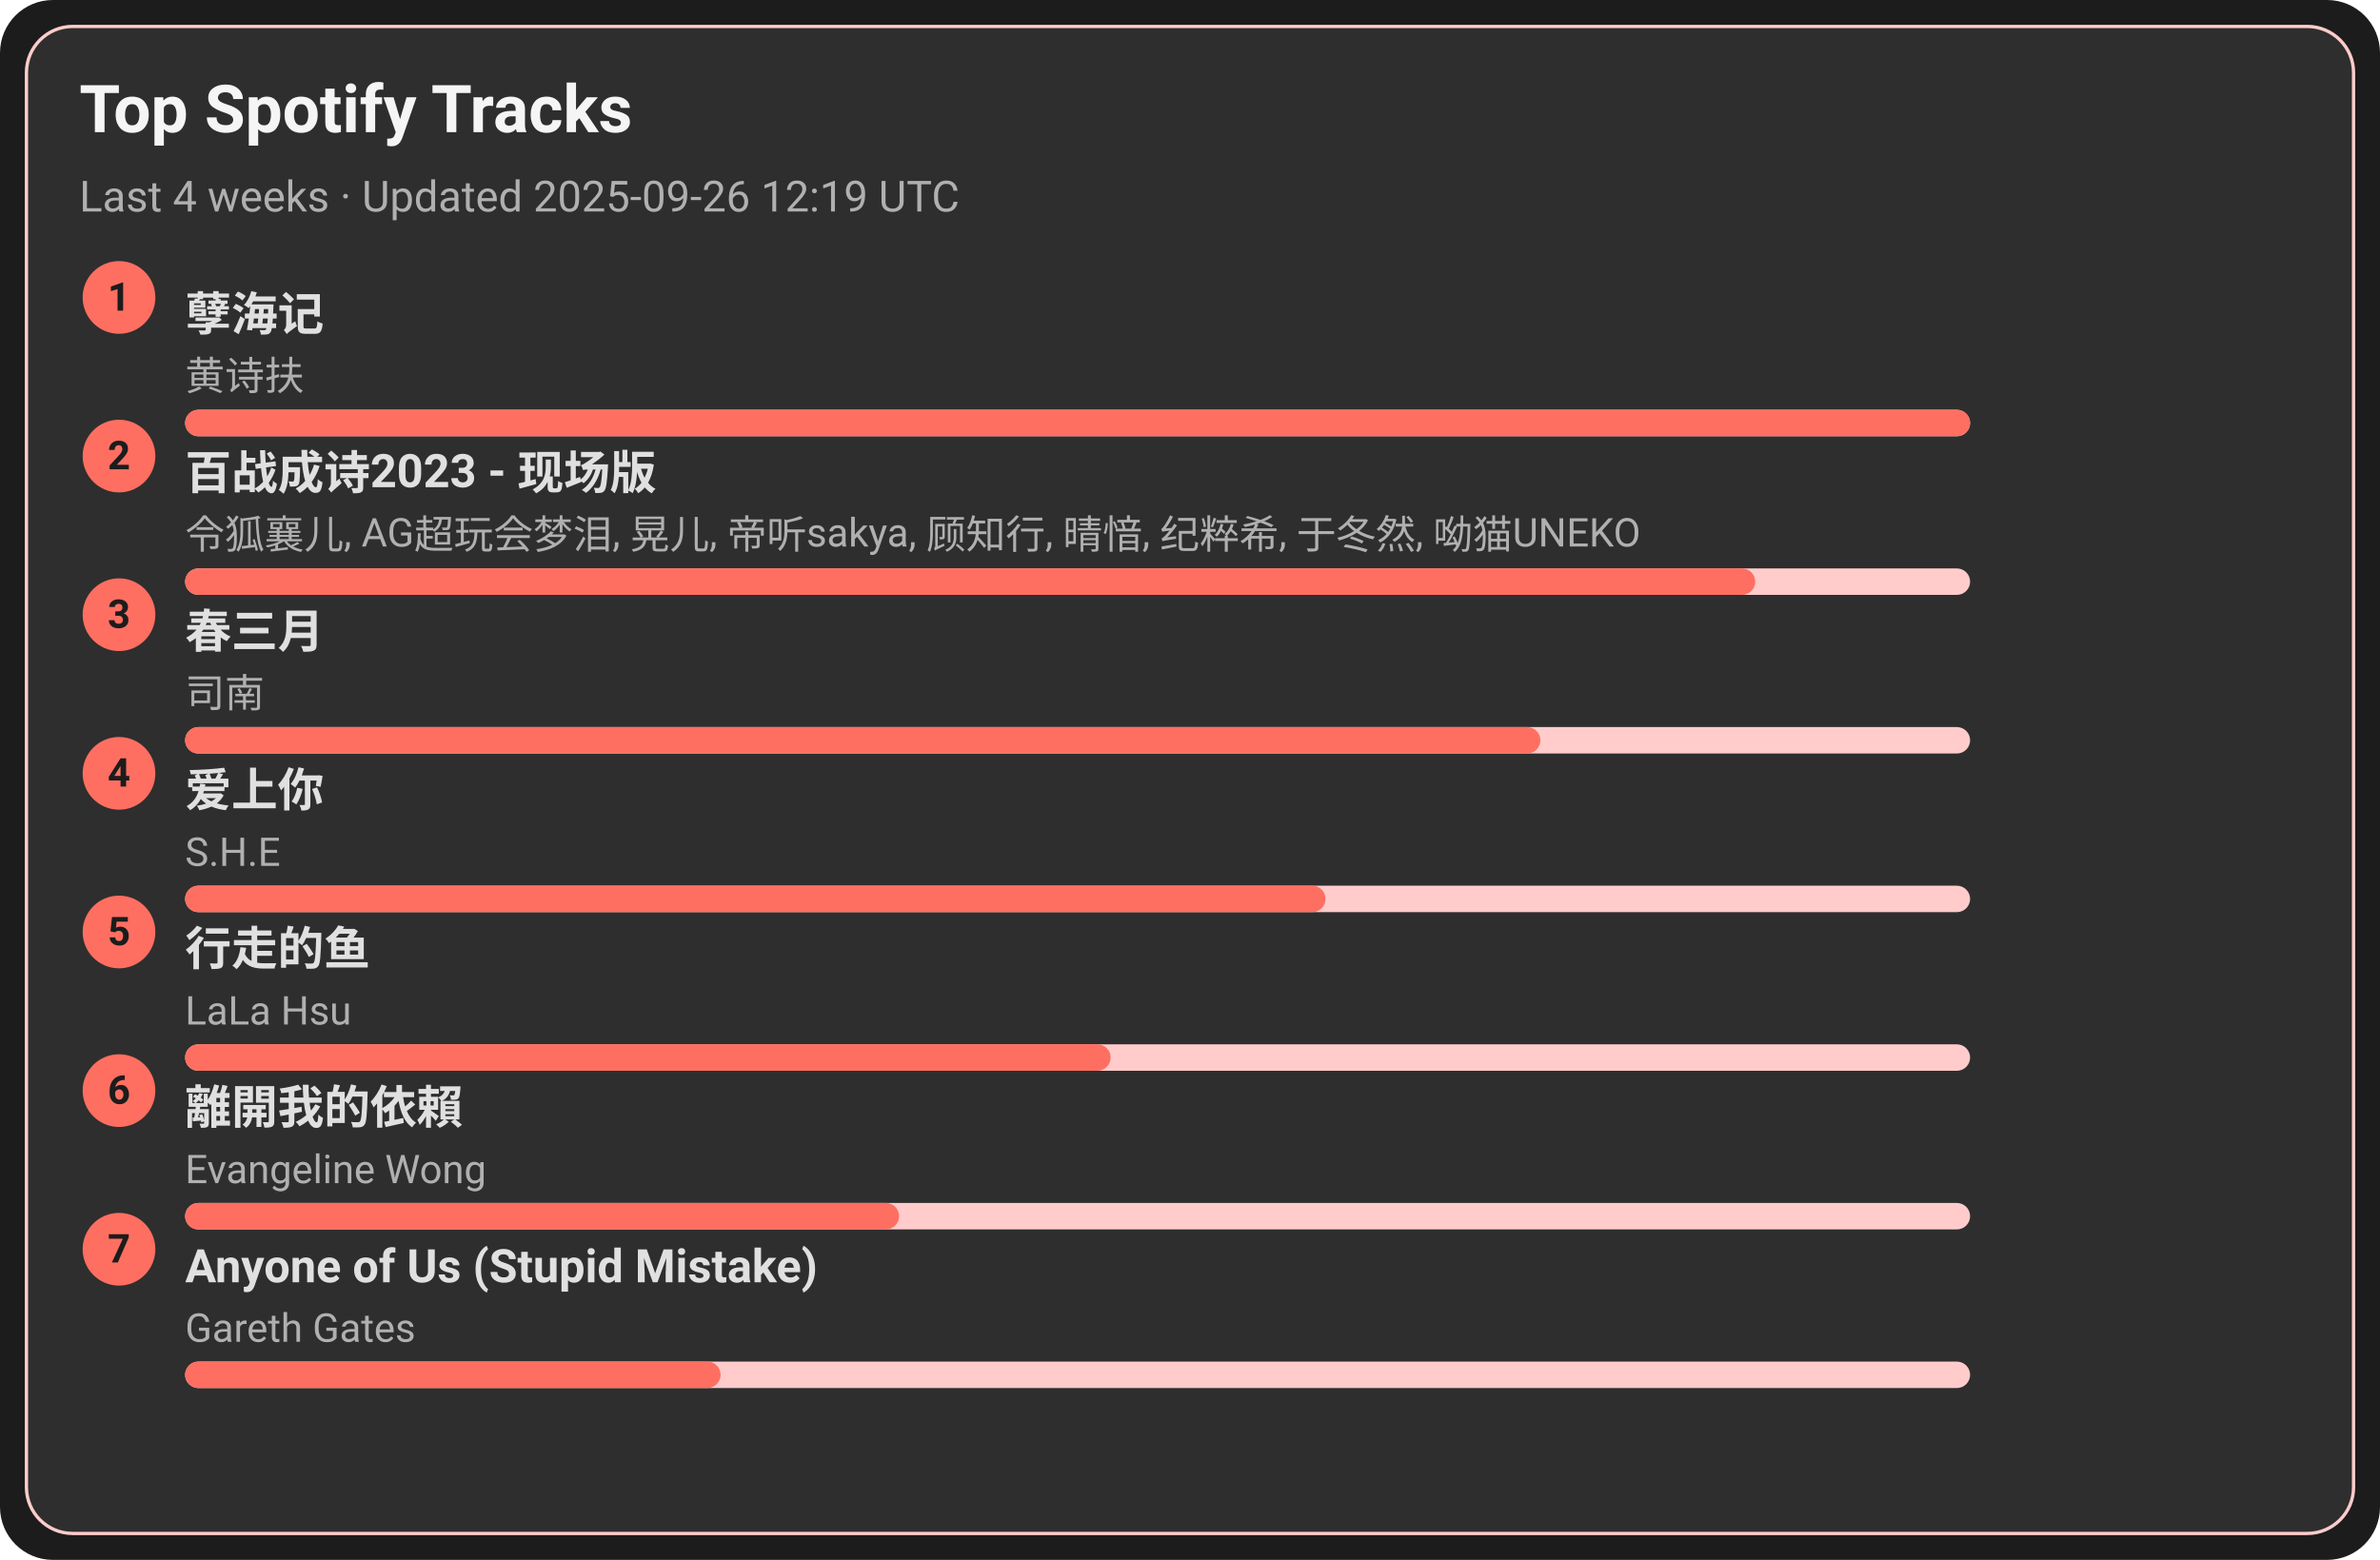
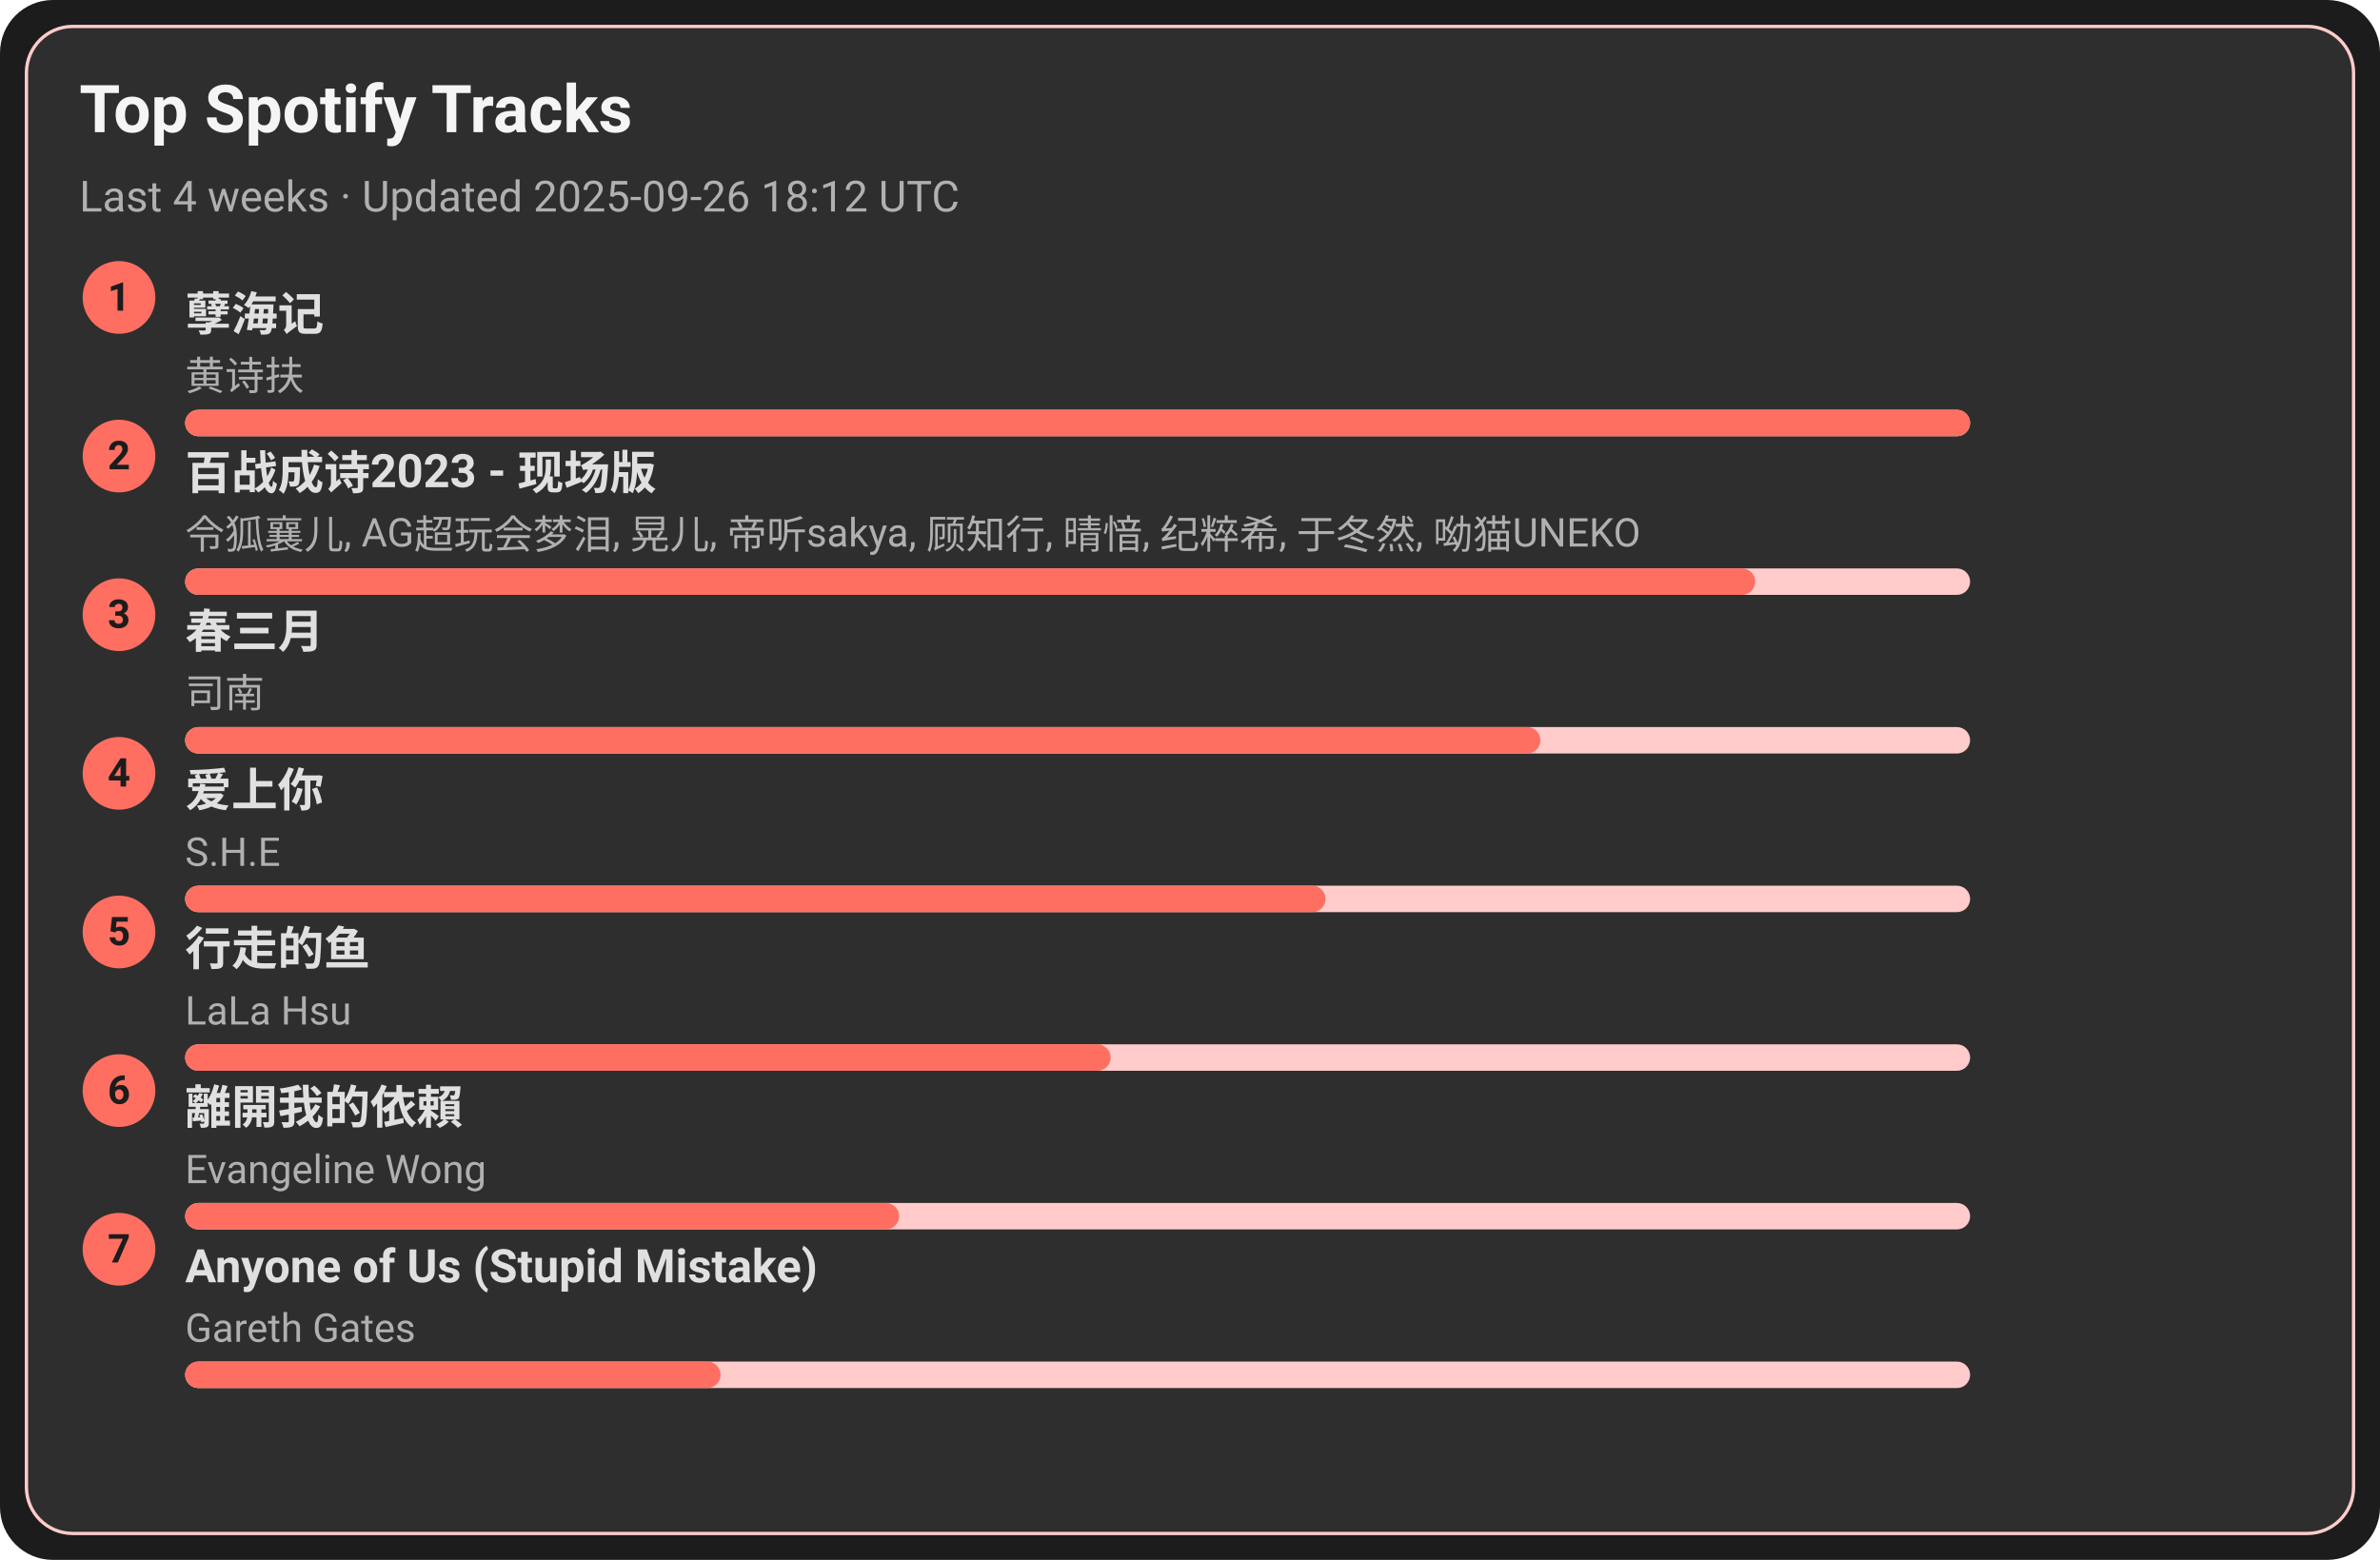
<svg xmlns="http://www.w3.org/2000/svg" width="720" height="472" viewBox="0 0 720 472">
  <style>text{font-family:-apple-system,BlinkMacSystemFont,Segoe UI,Roboto,Ubuntu,Helvetica Neue,Arial,Noto Sans,sans-serif}</style>
  <rect width="720" height="472" rx="16" fill="#1c1c1c" />
  <rect x="8" y="8" width="704" height="456" rx="14" fill="#2e2e2e" stroke="#ffcccb" />
  <text x="24" y="40" font-size="20" fill="#f5f5f5" font-weight="600">Top Spotify Tracks</text>
-   <text x="24" y="64" font-size="13" fill="#b0b0b0">Last 4 weeks · Updated 2025-09-26 12:19 UTC</text>
+   <text x="24" y="64" font-size="13" fill="#b0b0b0">Last 4 weeks · Updated 2025-09-26 18:12 UTC</text>
  <circle cx="36" cy="90" r="11" fill="#ff6f61" />
  <text x="36" y="94" text-anchor="middle" font-size="12" fill="#1c1c1c" font-weight="700">1</text>
  <a href="https://open.spotify.com/track/3eIovUMhirNN6btJbpzNqD" target="_blank" rel="noopener noreferrer">
    <text x="56" y="100" font-size="14" fill="#e0e0e0" font-weight="600">孽海记</text>
  </a>
  <text x="56" y="118" font-size="12" fill="#b0b0b0">黄诗扶</text>
  <rect x="56" y="124" width="540" height="8" rx="4" fill="#ffcccb" />
  <rect x="56" y="124" width="540" height="8" rx="4" fill="#ff6f61" />
  <circle cx="36" cy="138" r="11" fill="#ff6f61" />
  <text x="36" y="142" text-anchor="middle" font-size="12" fill="#1c1c1c" font-weight="700">2</text>
  <a href="https://open.spotify.com/track/2gttnS8fWnDwziLFt2TLEi" target="_blank" rel="noopener noreferrer">
    <text x="56" y="148" font-size="14" fill="#e0e0e0" font-weight="600">百战成诗2023 - 现场版</text>
  </a>
  <text x="56" y="166" font-size="12" fill="#b0b0b0">令狐襄儿, AG超玩会梦泪, 晃儿, 帝听sakya, 顾知行, 晴愔, 纪粹希, 于冬然, 呦猫UNEKO</text>
  <rect x="56" y="172" width="540" height="8" rx="4" fill="#ffcccb" />
  <rect x="56" y="172" width="475" height="8" rx="4" fill="#ff6f61" />
  <circle cx="36" cy="186" r="11" fill="#ff6f61" />
  <text x="36" y="190" text-anchor="middle" font-size="12" fill="#1c1c1c" font-weight="700">3</text>
  <a href="https://open.spotify.com/track/5A9BOP4WTk2UayDlMb8w98" target="_blank" rel="noopener noreferrer">
    <text x="56" y="196" font-size="14" fill="#e0e0e0" font-weight="600">春三月</text>
  </a>
  <text x="56" y="214" font-size="12" fill="#b0b0b0">司南</text>
  <rect x="56" y="220" width="540" height="8" rx="4" fill="#ffcccb" />
  <rect x="56" y="220" width="410" height="8" rx="4" fill="#ff6f61" />
  <circle cx="36" cy="234" r="11" fill="#ff6f61" />
  <text x="36" y="238" text-anchor="middle" font-size="12" fill="#1c1c1c" font-weight="700">4</text>
  <a href="https://open.spotify.com/track/4hcNpo1rtbzyNswsM5byTf" target="_blank" rel="noopener noreferrer">
    <text x="56" y="244" font-size="14" fill="#e0e0e0" font-weight="600">爱上你</text>
  </a>
  <text x="56" y="262" font-size="12" fill="#b0b0b0">S.H.E</text>
  <rect x="56" y="268" width="540" height="8" rx="4" fill="#ffcccb" />
  <rect x="56" y="268" width="345" height="8" rx="4" fill="#ff6f61" />
  <circle cx="36" cy="282" r="11" fill="#ff6f61" />
  <text x="36" y="286" text-anchor="middle" font-size="12" fill="#1c1c1c" font-weight="700">5</text>
  <a href="https://open.spotify.com/track/5tGyQ1cWTaHBfZSHWr8AZb" target="_blank" rel="noopener noreferrer">
    <text x="56" y="292" font-size="14" fill="#e0e0e0" font-weight="600">行走的鱼</text>
  </a>
  <text x="56" y="310" font-size="12" fill="#b0b0b0">LaLa Hsu</text>
  <rect x="56" y="316" width="540" height="8" rx="4" fill="#ffcccb" />
  <rect x="56" y="316" width="280" height="8" rx="4" fill="#ff6f61" />
  <circle cx="36" cy="330" r="11" fill="#ff6f61" />
  <text x="36" y="334" text-anchor="middle" font-size="12" fill="#1c1c1c" font-weight="700">6</text>
  <a href="https://open.spotify.com/track/28VBdtYc5Cpmey4Cpvcrby" target="_blank" rel="noopener noreferrer">
    <text x="56" y="340" font-size="14" fill="#e0e0e0" font-weight="600">離開我的依賴</text>
  </a>
  <text x="56" y="358" font-size="12" fill="#b0b0b0">Evangeline Wong</text>
  <rect x="56" y="364" width="540" height="8" rx="4" fill="#ffcccb" />
  <rect x="56" y="364" width="216" height="8" rx="4" fill="#ff6f61" />
  <circle cx="36" cy="378" r="11" fill="#ff6f61" />
  <text x="36" y="382" text-anchor="middle" font-size="12" fill="#1c1c1c" font-weight="700">7</text>
  <a href="https://open.spotify.com/track/7KZo8AI9F3Vnn3FXEYBL9f" target="_blank" rel="noopener noreferrer">
    <text x="56" y="388" font-size="14" fill="#e0e0e0" font-weight="600">Anyone of Us (Stupid Mistake)</text>
  </a>
  <text x="56" y="406" font-size="12" fill="#b0b0b0">Gareth Gates</text>
  <rect x="56" y="412" width="540" height="8" rx="4" fill="#ffcccb" />
  <rect x="56" y="412" width="162" height="8" rx="4" fill="#ff6f61" />
</svg>
